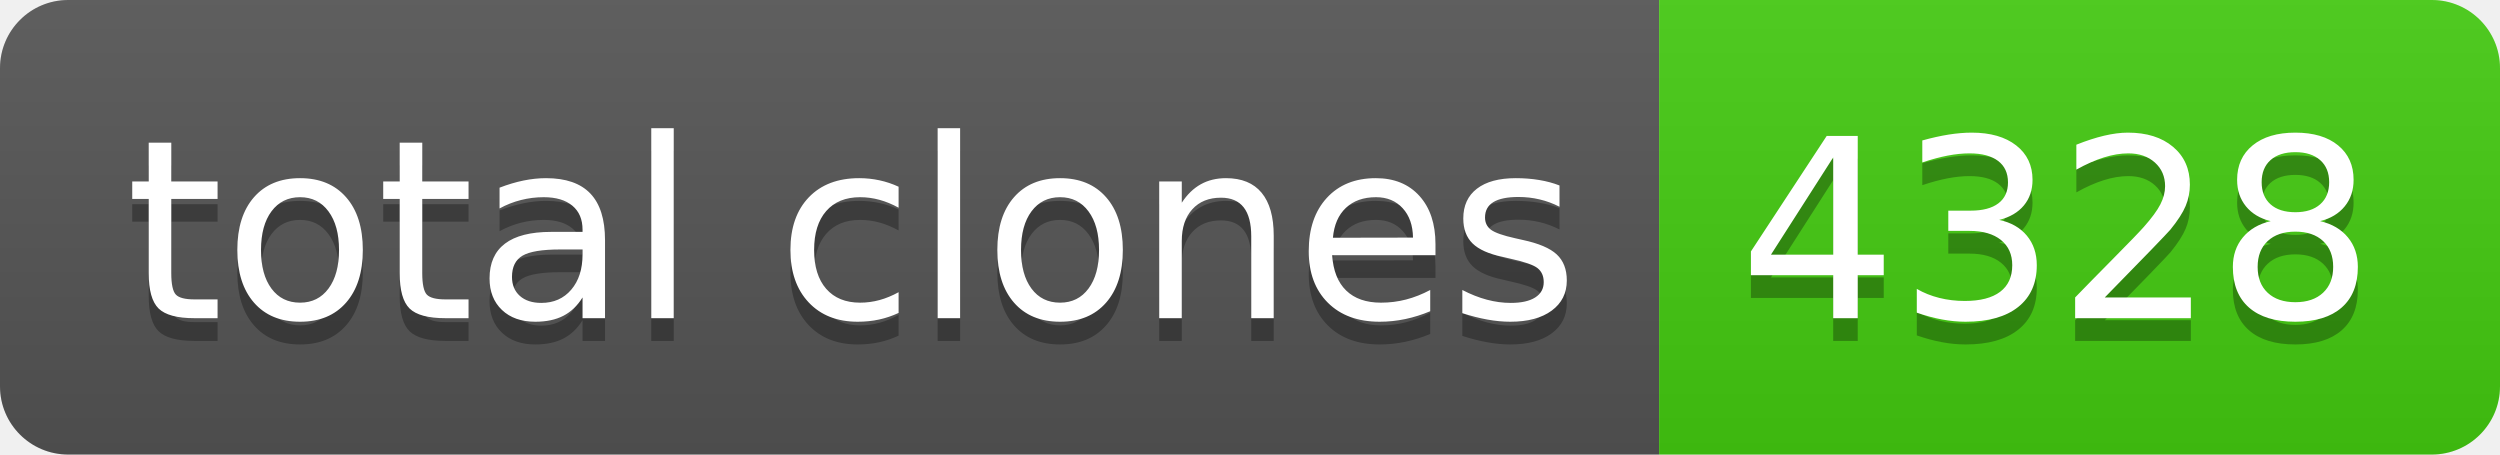
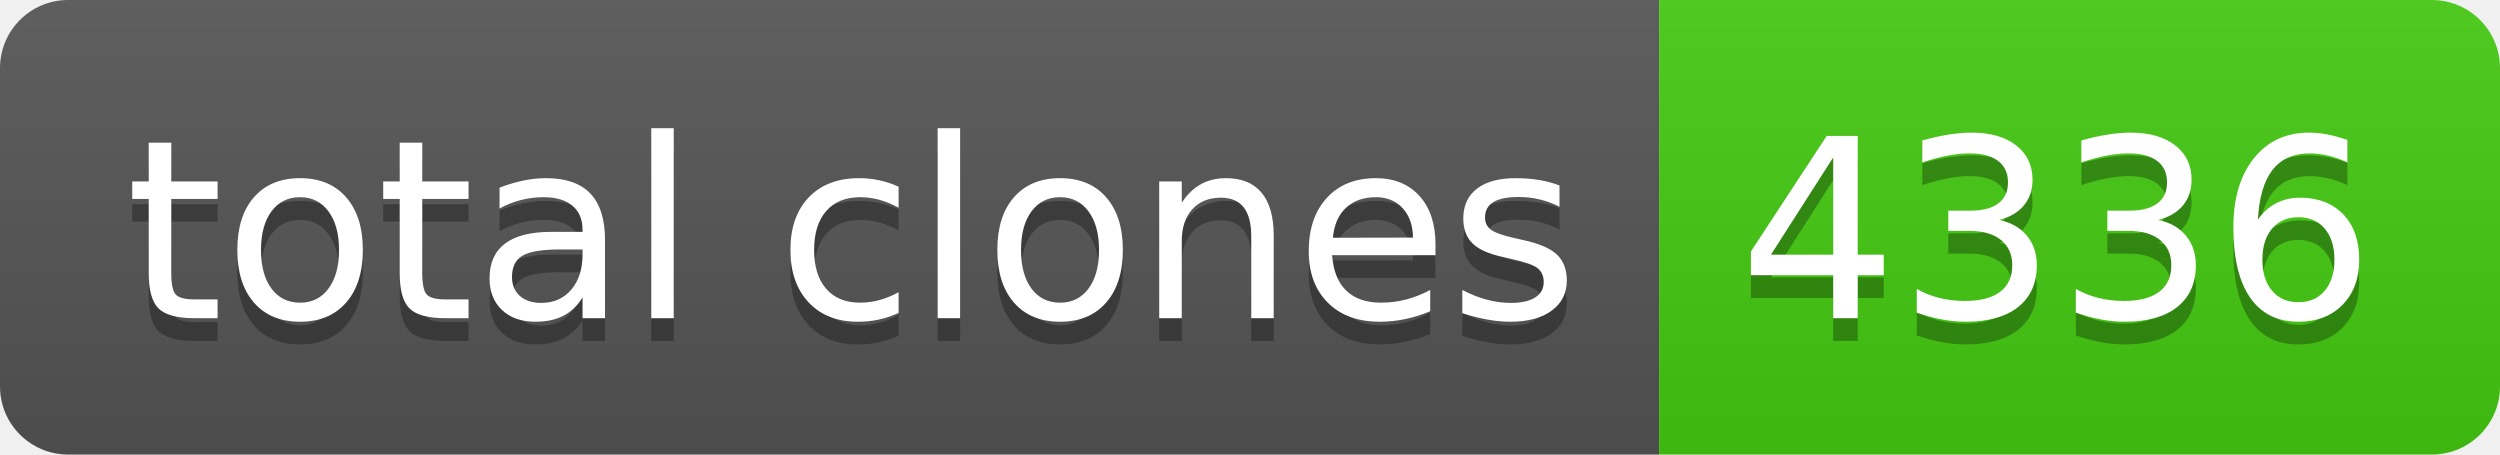
- <svg xmlns="http://www.w3.org/2000/svg" width="110" height="20" role="img" aria-label="total clones: 4328">
+ <svg xmlns="http://www.w3.org/2000/svg" width="110" height="20" role="img" aria-label="total clones: 4336">
  <linearGradient id="s" x2="0" y2="100%">
    <stop offset="0" stop-color="#bbb" stop-opacity=".1" />
    <stop offset="1" stop-opacity=".1" />
  </linearGradient>
  <clipPath id="r">
    <rect width="110" height="20" rx="3" fill="#fff" />
  </clipPath>
  <g clip-path="url(#r)">
    <rect width="73" height="20" fill="#555" />
    <rect x="73" width="37" height="20" fill="#4c1" />
    <rect width="110" height="20" fill="url(#s)" />
  </g>
  <g fill="#fff" text-anchor="middle" font-family="Verdana,Geneva,DejaVu Sans,sans-serif" text-rendering="geometricPrecision" font-size="110">
    <text aria-hidden="true" x="375" y="150" fill="#010101" fill-opacity=".3" transform="scale(.1)" textLength="630">total clones</text>
    <text x="375" y="140" transform="scale(.1)" fill="#fff" textLength="630">total clones</text>
-     <text aria-hidden="true" x="905" y="150" fill="#010101" fill-opacity=".3" transform="scale(.1)" textLength="270">4328</text>
-     <text x="905" y="140" transform="scale(.1)" fill="#fff" textLength="270">4328</text>
+     <text aria-hidden="true" x="905" y="150" fill="#010101" fill-opacity=".3" transform="scale(.1)" textLength="270">4336</text>
+     <text x="905" y="140" transform="scale(.1)" fill="#fff" textLength="270">4336</text>
  </g>
</svg>
